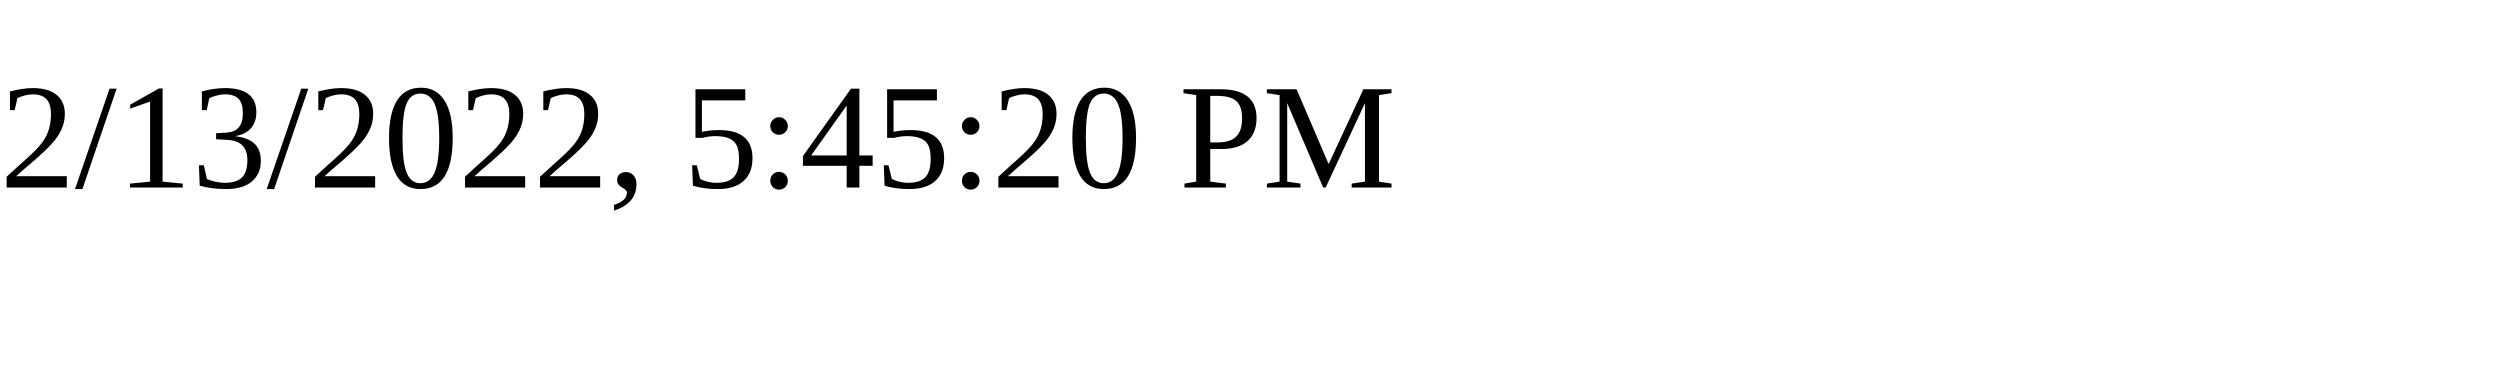
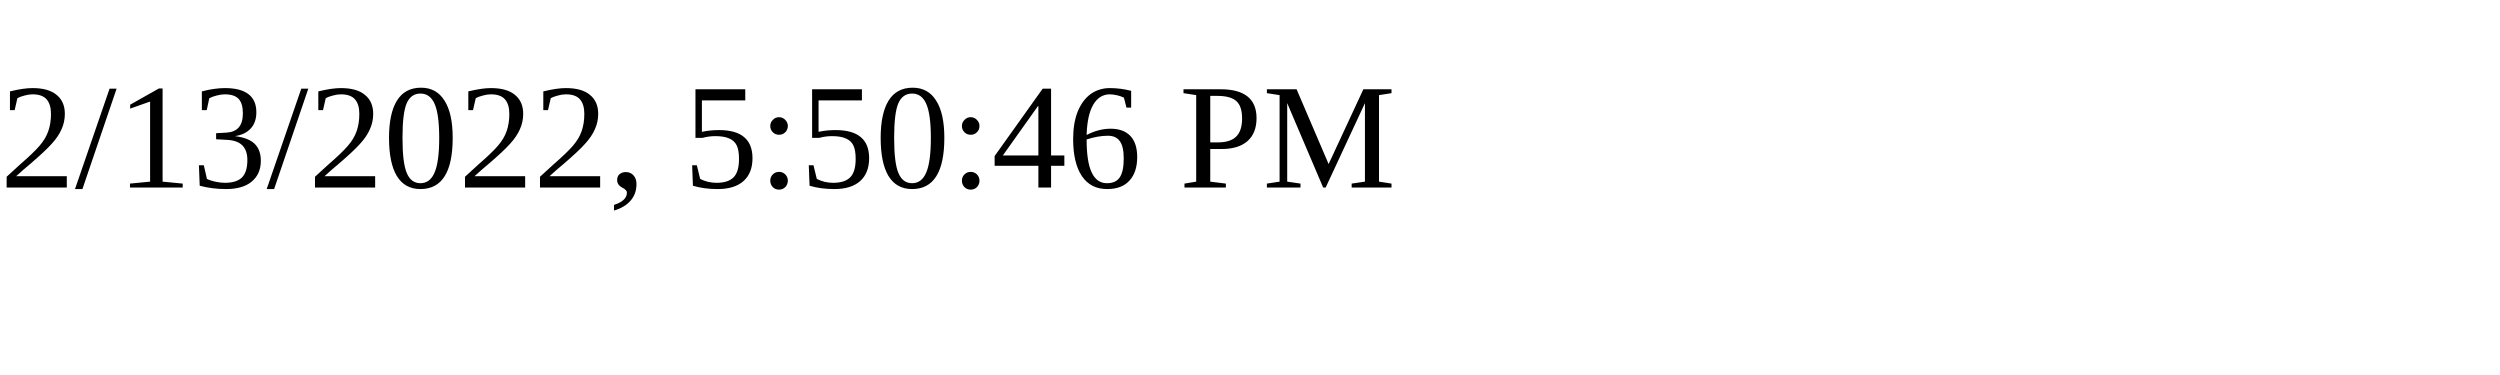
<svg xmlns="http://www.w3.org/2000/svg" height="30" width="200">
-   <text x="0" y="15">2/13/2022, 5:45:20 PM</text>
+   <text x="0" y="15">2/13/2022, 5:50:46 PM</text>
</svg>
